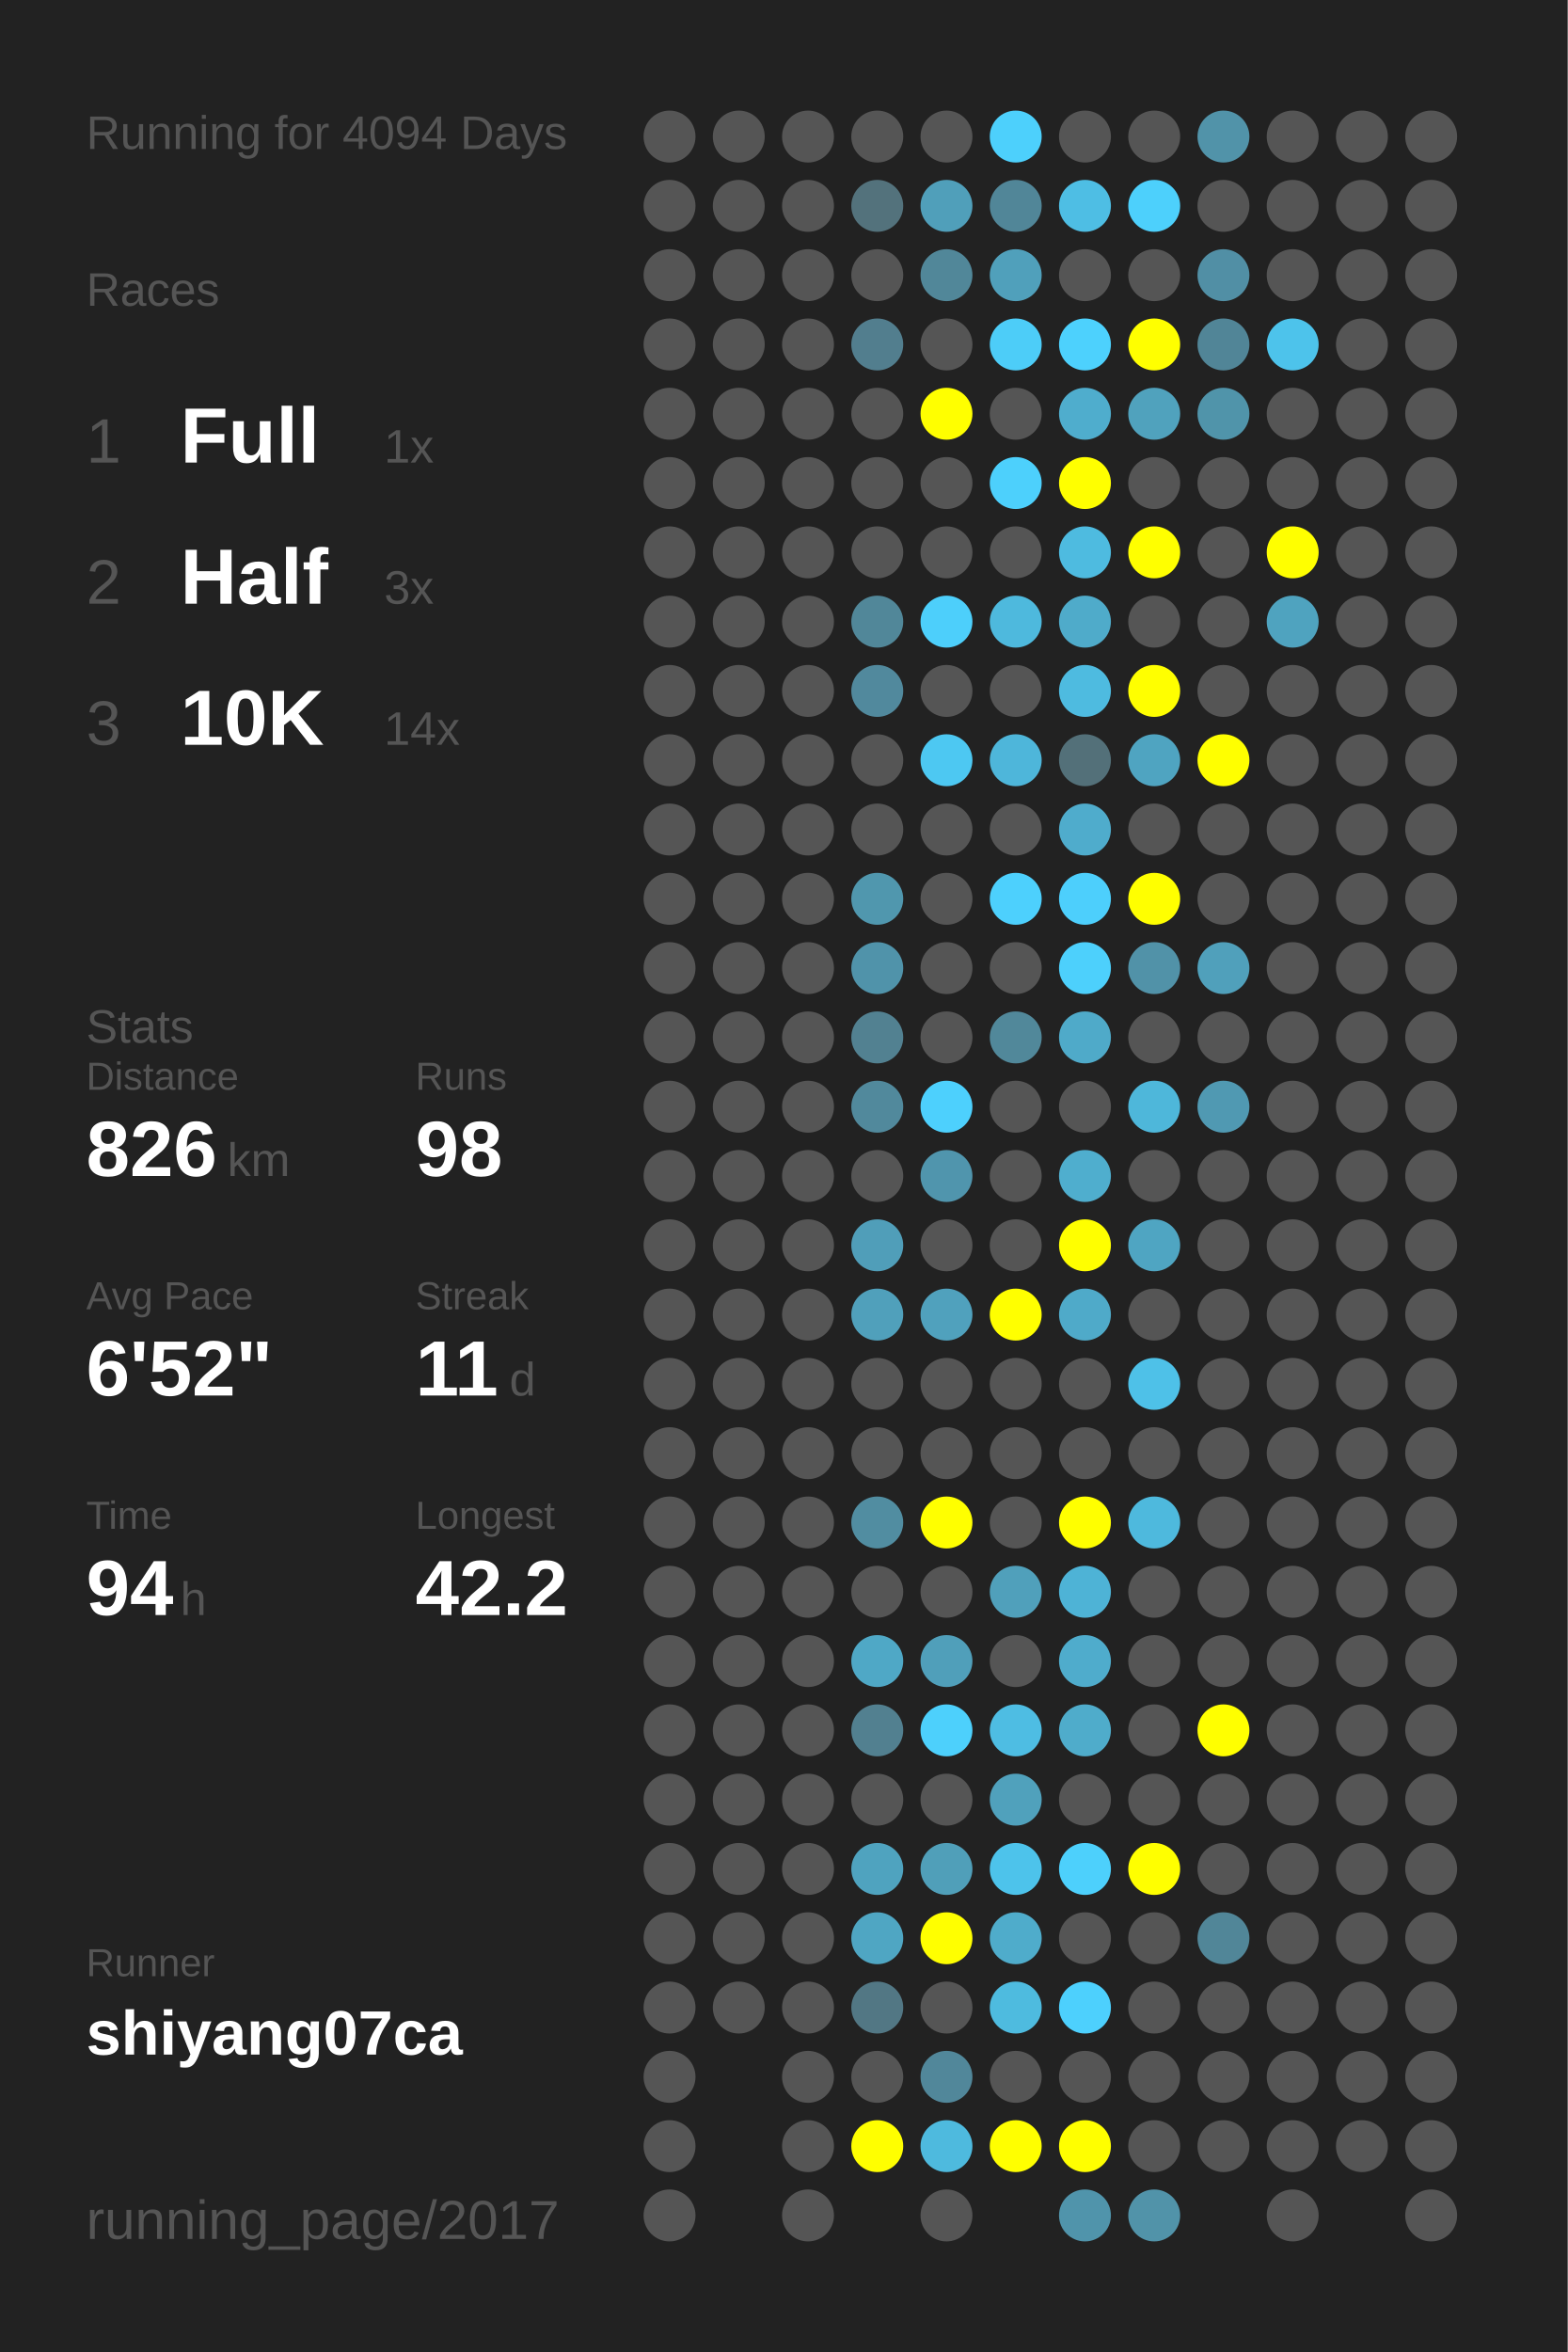
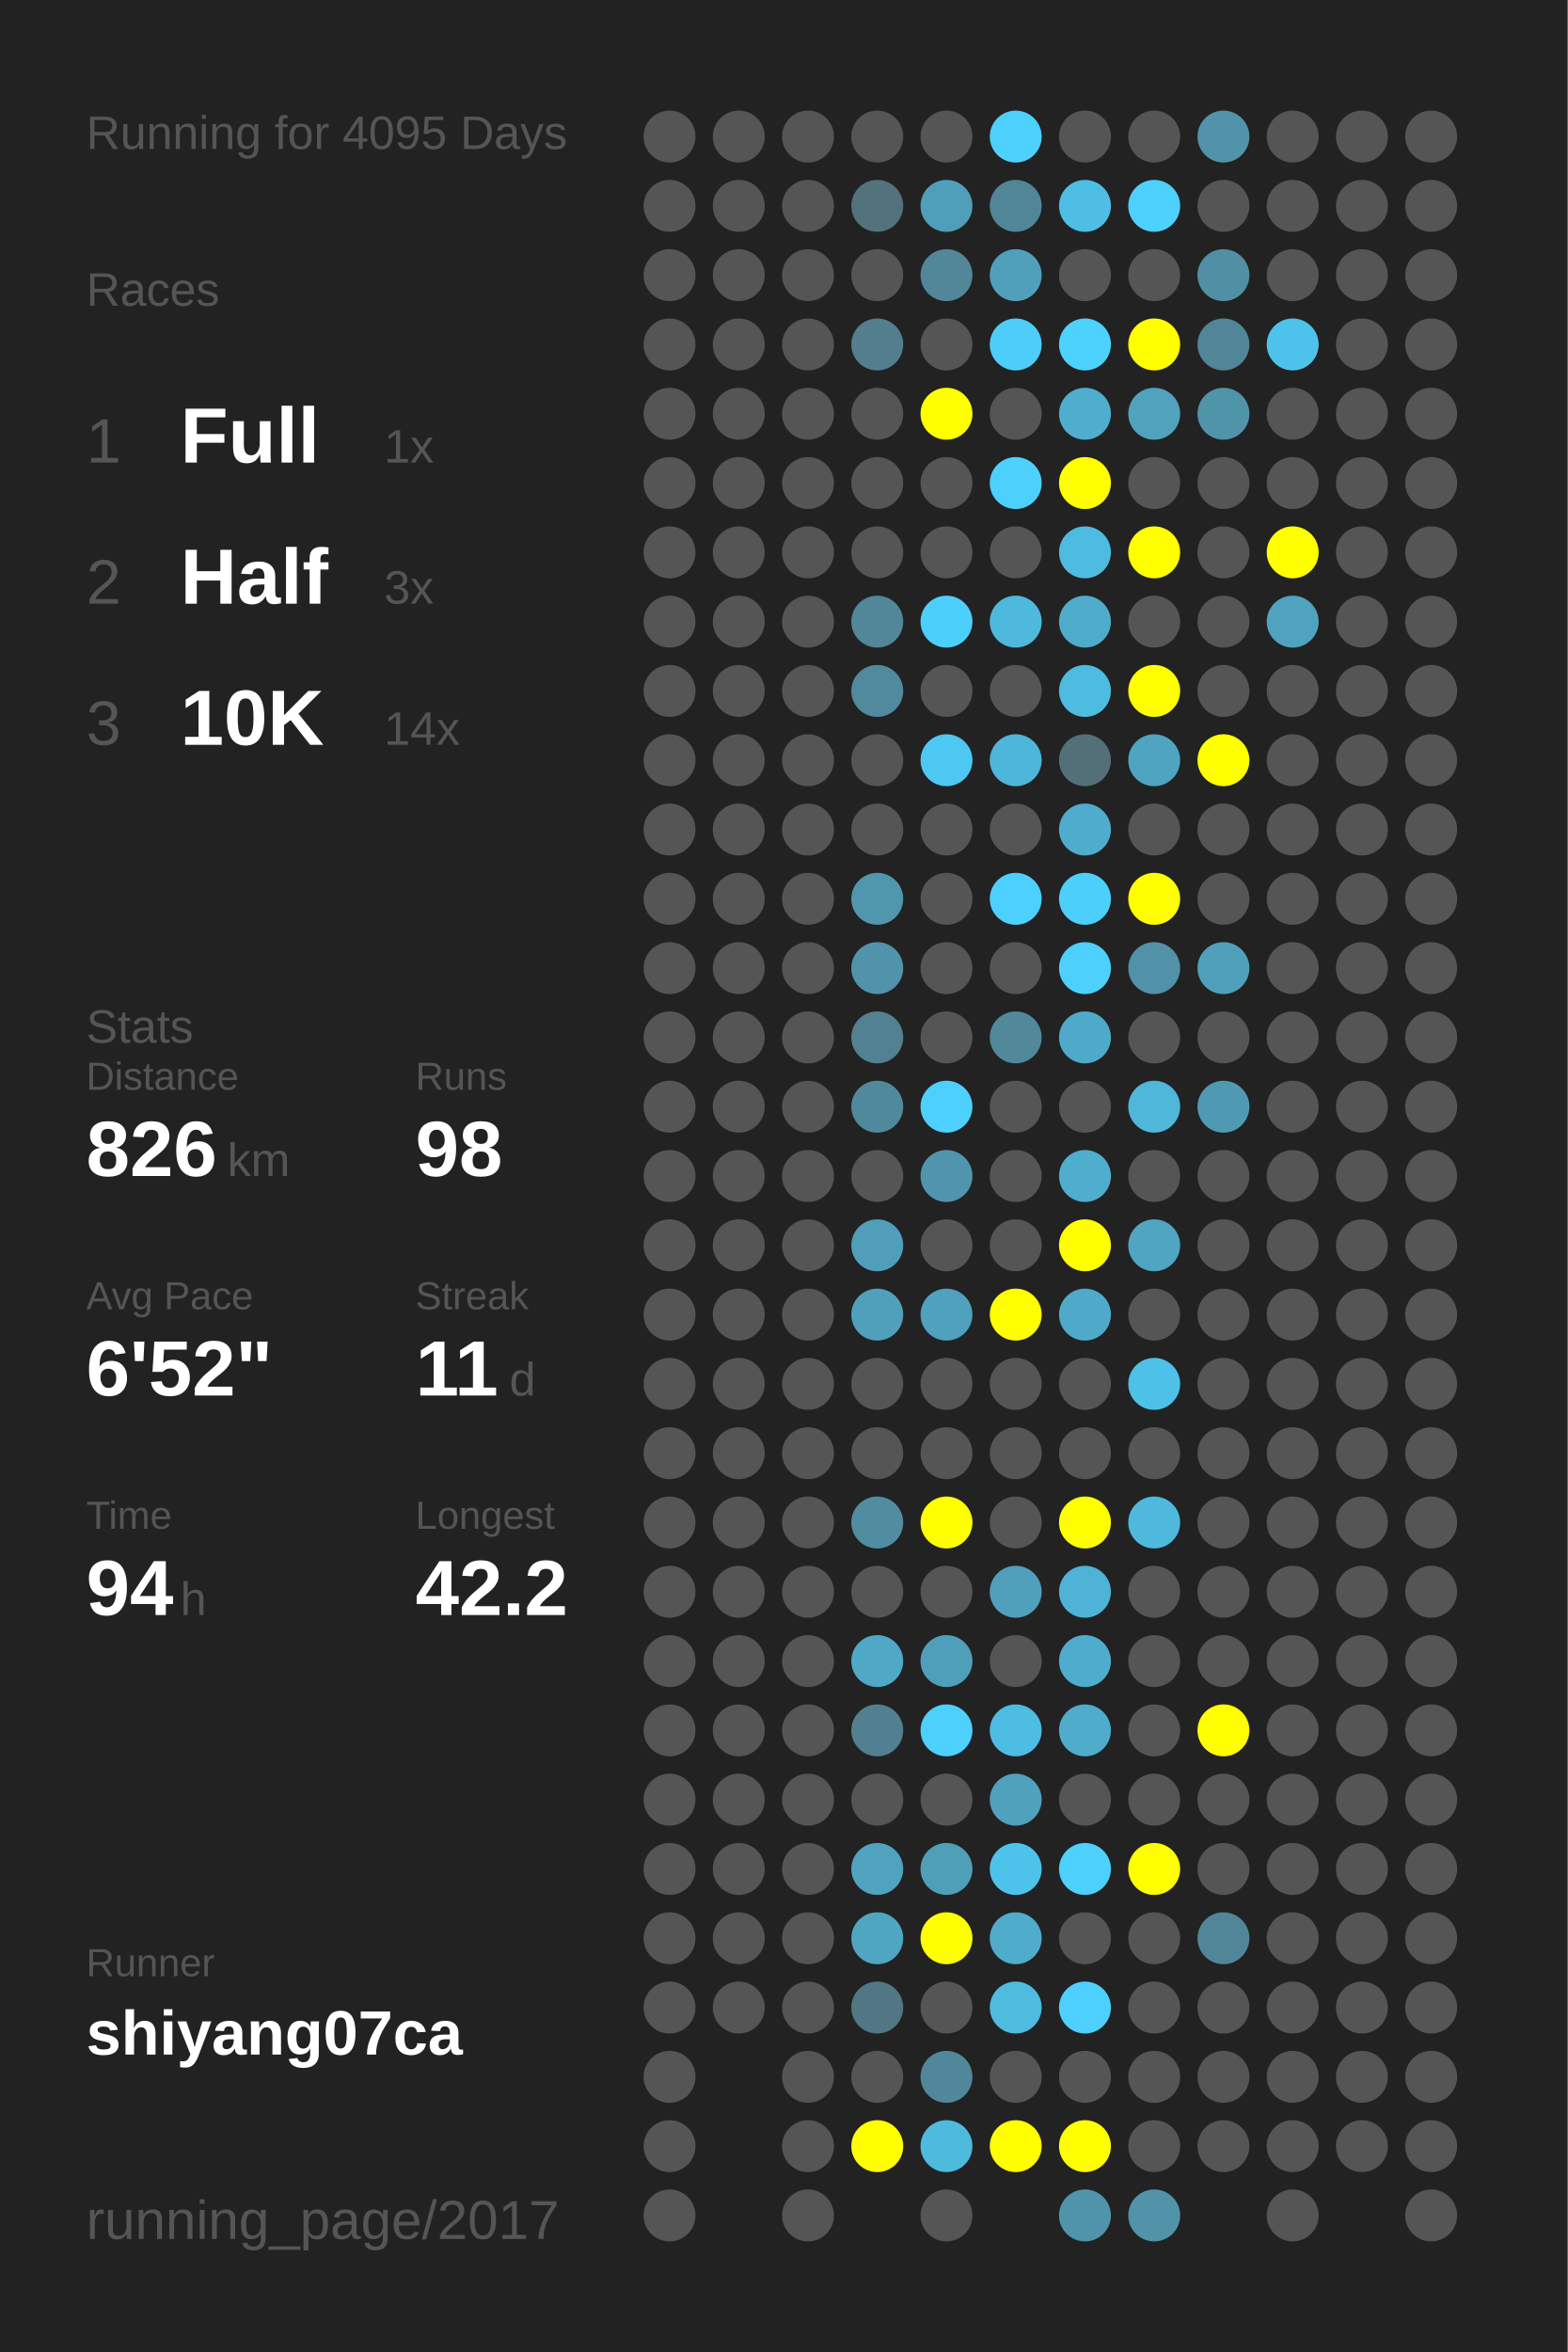
<svg xmlns="http://www.w3.org/2000/svg" baseProfile="full" height="300mm" version="1.1" viewBox="0,0,200,300" width="200mm">
  <defs />
  <rect fill="#222222" height="300" width="200" x="0" y="0" />
-   <text fill="#555555" style="font-size:6px; font-family:Arial;" x="11" y="19">Running for 4094 Days</text>
+   <text fill="#555555" style="font-size:6px; font-family:Arial;" x="11" y="19">Running for 4095 Days</text>
  <text fill="#555555" style="font-size:6px; font-family:Arial;" x="11" y="39">Races</text>
  <text fill="#555555" style="font-size:8px; font-family:Arial;" x="11" y="59">1</text>
  <text fill="#FFFFFF" style="font-size:10px; font-family:Arial; font-weight:bold;" x="23" y="59">Full</text>
  <text fill="#555555" style="font-size:6px; font-family:Arial;" x="49" y="59">1x</text>
  <text fill="#555555" style="font-size:8px; font-family:Arial;" x="11" y="77">2</text>
  <text fill="#FFFFFF" style="font-size:10px; font-family:Arial; font-weight:bold;" x="23" y="77">Half</text>
  <text fill="#555555" style="font-size:6px; font-family:Arial;" x="49" y="77">3x</text>
  <text fill="#555555" style="font-size:8px; font-family:Arial;" x="11" y="95">3</text>
  <text fill="#FFFFFF" style="font-size:10px; font-family:Arial; font-weight:bold;" x="23" y="95">10K</text>
  <text fill="#555555" style="font-size:6px; font-family:Arial;" x="49" y="95">14x</text>
  <text fill="#555555" style="font-size:6px; font-family:Arial;" x="11" y="133">Stats</text>
  <text fill="#555555" style="font-size:5px; font-family:Arial;" x="11" y="139">Distance</text>
  <text fill="#FFFFFF" style="font-size:10px; font-family:Arial; font-weight:bold;" x="11" y="150">826</text>
  <text fill="#555555" style="font-size:6px; font-family:Arial;" x="29" y="150">km</text>
  <text fill="#555555" style="font-size:5px; font-family:Arial;" x="53" y="139">Runs</text>
  <text fill="#FFFFFF" style="font-size:10px; font-family:Arial; font-weight:bold;" x="53" y="150">98</text>
  <text fill="#555555" style="font-size:5px; font-family:Arial;" x="11" y="167">Avg Pace</text>
  <text fill="#FFFFFF" style="font-size:10px; font-family:Arial; font-weight:bold;" x="11" y="178">6'52"</text>
  <text fill="#555555" style="font-size:5px; font-family:Arial;" x="53" y="167">Streak</text>
  <text fill="#FFFFFF" style="font-size:10px; font-family:Arial; font-weight:bold;" x="53" y="178">11</text>
  <text fill="#555555" style="font-size:6px; font-family:Arial;" x="65" y="178">d</text>
  <text fill="#555555" style="font-size:5px; font-family:Arial;" x="11" y="195">Time</text>
  <text fill="#FFFFFF" style="font-size:10px; font-family:Arial; font-weight:bold;" x="11" y="206">94</text>
  <text fill="#555555" style="font-size:6px; font-family:Arial;" x="23" y="206">h</text>
  <text fill="#555555" style="font-size:5px; font-family:Arial;" x="53" y="195">Longest</text>
  <text fill="#FFFFFF" style="font-size:10px; font-family:Arial; font-weight:bold;" x="53" y="206">42.2</text>
  <text fill="#555555" style="font-size:5px; font-family:Arial;" x="11" y="252.065">Runner</text>
  <text fill="#FFFFFF" style="font-size:8px; font-family:Arial; font-weight:bold;" x="11" y="262.065">shiyang07ca</text>
  <text fill="#555555" style="font-size:7px; font-family:Arial;" x="11" y="285.581">running_page/2017</text>
  <circle cx="85.417" cy="17.419" fill="#555555" r="3.312" />
  <circle cx="85.417" cy="26.258" fill="#555555" r="3.312" />
  <circle cx="85.417" cy="35.097" fill="#555555" r="3.312" />
  <circle cx="85.417" cy="43.935" fill="#555555" r="3.312" />
  <circle cx="85.417" cy="52.774" fill="#555555" r="3.312" />
  <circle cx="85.417" cy="61.613" fill="#555555" r="3.312" />
  <circle cx="85.417" cy="70.452" fill="#555555" r="3.312" />
  <circle cx="85.417" cy="79.29" fill="#555555" r="3.312" />
  <circle cx="85.417" cy="88.129" fill="#555555" r="3.312" />
  <circle cx="85.417" cy="96.968" fill="#555555" r="3.312" />
  <circle cx="85.417" cy="105.806" fill="#555555" r="3.312" />
  <circle cx="85.417" cy="114.645" fill="#555555" r="3.312" />
  <circle cx="85.417" cy="123.484" fill="#555555" r="3.312" />
  <circle cx="85.417" cy="132.323" fill="#555555" r="3.312" />
  <circle cx="85.417" cy="141.161" fill="#555555" r="3.312" />
  <circle cx="85.417" cy="150" fill="#555555" r="3.312" />
  <circle cx="85.417" cy="158.839" fill="#555555" r="3.312" />
  <circle cx="85.417" cy="167.677" fill="#555555" r="3.312" />
  <circle cx="85.417" cy="176.516" fill="#555555" r="3.312" />
  <circle cx="85.417" cy="185.355" fill="#555555" r="3.312" />
  <circle cx="85.417" cy="194.194" fill="#555555" r="3.312" />
  <circle cx="85.417" cy="203.032" fill="#555555" r="3.312" />
  <circle cx="85.417" cy="211.871" fill="#555555" r="3.312" />
  <circle cx="85.417" cy="220.71" fill="#555555" r="3.312" />
  <circle cx="85.417" cy="229.548" fill="#555555" r="3.312" />
  <circle cx="85.417" cy="238.387" fill="#555555" r="3.312" />
  <circle cx="85.417" cy="247.226" fill="#555555" r="3.312" />
  <circle cx="85.417" cy="256.065" fill="#555555" r="3.312" />
  <circle cx="85.417" cy="264.903" fill="#555555" r="3.312" />
  <circle cx="85.417" cy="273.742" fill="#555555" r="3.312" />
  <circle cx="85.417" cy="282.581" fill="#555555" r="3.312" />
  <circle cx="94.25" cy="17.419" fill="#555555" r="3.312" />
  <circle cx="94.25" cy="26.258" fill="#555555" r="3.312" />
  <circle cx="94.25" cy="35.097" fill="#555555" r="3.312" />
  <circle cx="94.25" cy="43.935" fill="#555555" r="3.312" />
  <circle cx="94.25" cy="52.774" fill="#555555" r="3.312" />
  <circle cx="94.25" cy="61.613" fill="#555555" r="3.312" />
  <circle cx="94.25" cy="70.452" fill="#555555" r="3.312" />
  <circle cx="94.25" cy="79.29" fill="#555555" r="3.312" />
  <circle cx="94.25" cy="88.129" fill="#555555" r="3.312" />
  <circle cx="94.25" cy="96.968" fill="#555555" r="3.312" />
  <circle cx="94.25" cy="105.806" fill="#555555" r="3.312" />
  <circle cx="94.25" cy="114.645" fill="#555555" r="3.312" />
  <circle cx="94.25" cy="123.484" fill="#555555" r="3.312" />
  <circle cx="94.25" cy="132.323" fill="#555555" r="3.312" />
  <circle cx="94.25" cy="141.161" fill="#555555" r="3.312" />
  <circle cx="94.25" cy="150" fill="#555555" r="3.312" />
  <circle cx="94.25" cy="158.839" fill="#555555" r="3.312" />
  <circle cx="94.25" cy="167.677" fill="#555555" r="3.312" />
  <circle cx="94.25" cy="176.516" fill="#555555" r="3.312" />
  <circle cx="94.25" cy="185.355" fill="#555555" r="3.312" />
  <circle cx="94.25" cy="194.194" fill="#555555" r="3.312" />
  <circle cx="94.25" cy="203.032" fill="#555555" r="3.312" />
  <circle cx="94.25" cy="211.871" fill="#555555" r="3.312" />
  <circle cx="94.25" cy="220.71" fill="#555555" r="3.312" />
  <circle cx="94.25" cy="229.548" fill="#555555" r="3.312" />
  <circle cx="94.25" cy="238.387" fill="#555555" r="3.312" />
  <circle cx="94.25" cy="247.226" fill="#555555" r="3.312" />
  <circle cx="94.25" cy="256.065" fill="#555555" r="3.312" />
  <circle cx="103.083" cy="17.419" fill="#555555" r="3.312" />
  <circle cx="103.083" cy="26.258" fill="#555555" r="3.312" />
  <circle cx="103.083" cy="35.097" fill="#555555" r="3.312" />
  <circle cx="103.083" cy="43.935" fill="#555555" r="3.312" />
  <circle cx="103.083" cy="52.774" fill="#555555" r="3.312" />
  <circle cx="103.083" cy="61.613" fill="#555555" r="3.312" />
  <circle cx="103.083" cy="70.452" fill="#555555" r="3.312" />
  <circle cx="103.083" cy="79.29" fill="#555555" r="3.312" />
  <circle cx="103.083" cy="88.129" fill="#555555" r="3.312" />
  <circle cx="103.083" cy="96.968" fill="#555555" r="3.312" />
  <circle cx="103.083" cy="105.806" fill="#555555" r="3.312" />
  <circle cx="103.083" cy="114.645" fill="#555555" r="3.312" />
  <circle cx="103.083" cy="123.484" fill="#555555" r="3.312" />
  <circle cx="103.083" cy="132.323" fill="#555555" r="3.312" />
  <circle cx="103.083" cy="141.161" fill="#555555" r="3.312" />
  <circle cx="103.083" cy="150" fill="#555555" r="3.312" />
  <circle cx="103.083" cy="158.839" fill="#555555" r="3.312" />
  <circle cx="103.083" cy="167.677" fill="#555555" r="3.312" />
  <circle cx="103.083" cy="176.516" fill="#555555" r="3.312" />
  <circle cx="103.083" cy="185.355" fill="#555555" r="3.312" />
  <circle cx="103.083" cy="194.194" fill="#555555" r="3.312" />
  <circle cx="103.083" cy="203.032" fill="#555555" r="3.312" />
  <circle cx="103.083" cy="211.871" fill="#555555" r="3.312" />
  <circle cx="103.083" cy="220.71" fill="#555555" r="3.312" />
  <circle cx="103.083" cy="229.548" fill="#555555" r="3.312" />
  <circle cx="103.083" cy="238.387" fill="#555555" r="3.312" />
  <circle cx="103.083" cy="247.226" fill="#555555" r="3.312" />
  <circle cx="103.083" cy="256.065" fill="#555555" r="3.312" />
  <circle cx="103.083" cy="264.903" fill="#555555" r="3.312" />
  <circle cx="103.083" cy="273.742" fill="#555555" r="3.312" />
  <circle cx="103.083" cy="282.581" fill="#555555" r="3.312" />
  <circle cx="111.917" cy="17.419" fill="#555555" r="3.312" />
  <circle cx="111.917" cy="26.258" fill="#53727c" r="3.312" />
  <circle cx="111.917" cy="35.097" fill="#555555" r="3.312" />
  <circle cx="111.917" cy="43.935" fill="#527e8e" r="3.312" />
  <circle cx="111.917" cy="52.774" fill="#555555" r="3.312" />
  <circle cx="111.917" cy="61.613" fill="#555555" r="3.312" />
  <circle cx="111.917" cy="70.452" fill="#555555" r="3.312" />
  <circle cx="111.917" cy="79.29" fill="#518799" r="3.312" />
  <circle cx="111.917" cy="88.129" fill="#51899d" r="3.312" />
  <circle cx="111.917" cy="96.968" fill="#555555" r="3.312" />
  <circle cx="111.917" cy="105.806" fill="#555555" r="3.312" />
  <circle cx="111.917" cy="114.645" fill="#5097ae" r="3.312" />
  <circle cx="111.917" cy="123.484" fill="#5093aa" r="3.312" />
  <circle cx="111.917" cy="132.323" fill="#528191" r="3.312" />
  <circle cx="111.917" cy="141.161" fill="#51899c" r="3.312" />
  <circle cx="111.917" cy="150" fill="#555555" r="3.312" />
  <circle cx="111.917" cy="158.839" fill="#509eb9" r="3.312" />
  <circle cx="111.917" cy="167.677" fill="#50a0bb" r="3.312" />
  <circle cx="111.917" cy="176.516" fill="#555555" r="3.312" />
  <circle cx="111.917" cy="185.355" fill="#555555" r="3.312" />
  <circle cx="111.917" cy="194.194" fill="#518da1" r="3.312" />
  <circle cx="111.917" cy="203.032" fill="#555555" r="3.312" />
  <circle cx="111.917" cy="211.871" fill="#4fa8c6" r="3.312" />
  <circle cx="111.917" cy="220.71" fill="#528090" r="3.312" />
  <circle cx="111.917" cy="229.548" fill="#555555" r="3.312" />
  <circle cx="111.917" cy="238.387" fill="#4fa3bf" r="3.312" />
  <circle cx="111.917" cy="247.226" fill="#4fa6c3" r="3.312" />
  <circle cx="111.917" cy="256.065" fill="#527784" r="3.312" />
  <circle cx="111.917" cy="264.903" fill="#555555" r="3.312" />
  <circle cx="111.917" cy="273.742" fill="#FFFF00" r="3.312" />
  <circle cx="120.75" cy="17.419" fill="#555555" r="3.312" />
  <circle cx="120.75" cy="26.258" fill="#509fba" r="3.312" />
  <circle cx="120.75" cy="35.097" fill="#518799" r="3.312" />
  <circle cx="120.75" cy="43.935" fill="#555555" r="3.312" />
  <circle cx="120.75" cy="52.774" fill="#FFFF00" r="3.312" />
  <circle cx="120.75" cy="61.613" fill="#555555" r="3.312" />
  <circle cx="120.75" cy="70.452" fill="#555555" r="3.312" />
  <circle cx="120.75" cy="79.29" fill="#4dcffb" r="3.312" />
  <circle cx="120.75" cy="88.129" fill="#555555" r="3.312" />
  <circle cx="120.75" cy="96.968" fill="#4dc8f2" r="3.312" />
  <circle cx="120.75" cy="105.806" fill="#555555" r="3.312" />
  <circle cx="120.75" cy="114.645" fill="#555555" r="3.312" />
  <circle cx="120.75" cy="123.484" fill="#555555" r="3.312" />
  <circle cx="120.75" cy="132.323" fill="#555555" r="3.312" />
  <circle cx="120.75" cy="141.161" fill="#4dd0fd" r="3.312" />
  <circle cx="120.75" cy="150" fill="#5095ad" r="3.312" />
  <circle cx="120.75" cy="158.839" fill="#555555" r="3.312" />
  <circle cx="120.75" cy="167.677" fill="#50a1bd" r="3.312" />
  <circle cx="120.75" cy="176.516" fill="#555555" r="3.312" />
  <circle cx="120.75" cy="185.355" fill="#555555" r="3.312" />
  <circle cx="120.75" cy="194.194" fill="#FFFF00" r="3.312" />
  <circle cx="120.75" cy="203.032" fill="#555555" r="3.312" />
  <circle cx="120.75" cy="211.871" fill="#509fba" r="3.312" />
  <circle cx="120.75" cy="220.71" fill="#4dd0fc" r="3.312" />
  <circle cx="120.75" cy="229.548" fill="#555555" r="3.312" />
  <circle cx="120.75" cy="238.387" fill="#509fb9" r="3.312" />
  <circle cx="120.75" cy="247.226" fill="#FFFF00" r="3.312" />
  <circle cx="120.75" cy="256.065" fill="#555555" r="3.312" />
  <circle cx="120.75" cy="264.903" fill="#51879a" r="3.312" />
  <circle cx="120.75" cy="273.742" fill="#4ebade" r="3.312" />
  <circle cx="120.75" cy="282.581" fill="#555555" r="3.312" />
  <circle cx="129.583" cy="17.419" fill="#4dd0fc" r="3.312" />
  <circle cx="129.583" cy="26.258" fill="#518698" r="3.312" />
  <circle cx="129.583" cy="35.097" fill="#50a0bb" r="3.312" />
  <circle cx="129.583" cy="43.935" fill="#4dcdf8" r="3.312" />
  <circle cx="129.583" cy="52.774" fill="#555555" r="3.312" />
  <circle cx="129.583" cy="61.613" fill="#4dd0fc" r="3.312" />
  <circle cx="129.583" cy="70.452" fill="#555555" r="3.312" />
  <circle cx="129.583" cy="79.29" fill="#4eb9dd" r="3.312" />
  <circle cx="129.583" cy="88.129" fill="#555555" r="3.312" />
  <circle cx="129.583" cy="96.968" fill="#4eb6da" r="3.312" />
  <circle cx="129.583" cy="105.806" fill="#555555" r="3.312" />
  <circle cx="129.583" cy="114.645" fill="#4dd0fd" r="3.312" />
  <circle cx="129.583" cy="123.484" fill="#555555" r="3.312" />
  <circle cx="129.583" cy="132.323" fill="#51889a" r="3.312" />
  <circle cx="129.583" cy="141.161" fill="#555555" r="3.312" />
  <circle cx="129.583" cy="150" fill="#555555" r="3.312" />
  <circle cx="129.583" cy="158.839" fill="#555555" r="3.312" />
  <circle cx="129.583" cy="167.677" fill="#FFFF00" r="3.312" />
  <circle cx="129.583" cy="176.516" fill="#555555" r="3.312" />
  <circle cx="129.583" cy="185.355" fill="#555555" r="3.312" />
  <circle cx="129.583" cy="194.194" fill="#555555" r="3.312" />
  <circle cx="129.583" cy="203.032" fill="#50a0bb" r="3.312" />
  <circle cx="129.583" cy="211.871" fill="#555555" r="3.312" />
  <circle cx="129.583" cy="220.71" fill="#4ebde3" r="3.312" />
  <circle cx="129.583" cy="229.548" fill="#50a1bc" r="3.312" />
  <circle cx="129.583" cy="238.387" fill="#4dc3eb" r="3.312" />
  <circle cx="129.583" cy="247.226" fill="#4faccb" r="3.312" />
  <circle cx="129.583" cy="256.065" fill="#4ebbdf" r="3.312" />
  <circle cx="129.583" cy="264.903" fill="#555555" r="3.312" />
  <circle cx="129.583" cy="273.742" fill="#FFFF00" r="3.312" />
  <circle cx="138.417" cy="17.419" fill="#555555" r="3.312" />
  <circle cx="138.417" cy="26.258" fill="#4ebee4" r="3.312" />
  <circle cx="138.417" cy="35.097" fill="#555555" r="3.312" />
  <circle cx="138.417" cy="43.935" fill="#4dd1fd" r="3.312" />
  <circle cx="138.417" cy="52.774" fill="#4fadcd" r="3.312" />
  <circle cx="138.417" cy="61.613" fill="#FFFF00" r="3.312" />
  <circle cx="138.417" cy="70.452" fill="#4ebbe0" r="3.312" />
  <circle cx="138.417" cy="79.29" fill="#4fabca" r="3.312" />
  <circle cx="138.417" cy="88.129" fill="#4ebbe0" r="3.312" />
  <circle cx="138.417" cy="96.968" fill="#537079" r="3.312" />
  <circle cx="138.417" cy="105.806" fill="#4faccc" r="3.312" />
  <circle cx="138.417" cy="114.645" fill="#4dcffc" r="3.312" />
  <circle cx="138.417" cy="123.484" fill="#4dd0fc" r="3.312" />
  <circle cx="138.417" cy="132.323" fill="#4faac9" r="3.312" />
  <circle cx="138.417" cy="141.161" fill="#555555" r="3.312" />
  <circle cx="138.417" cy="150" fill="#4faece" r="3.312" />
  <circle cx="138.417" cy="158.839" fill="#FFFF00" r="3.312" />
  <circle cx="138.417" cy="167.677" fill="#4faac9" r="3.312" />
  <circle cx="138.417" cy="176.516" fill="#555555" r="3.312" />
  <circle cx="138.417" cy="185.355" fill="#555555" r="3.312" />
  <circle cx="138.417" cy="194.194" fill="#FFFF00" r="3.312" />
  <circle cx="138.417" cy="203.032" fill="#4eb3d6" r="3.312" />
  <circle cx="138.417" cy="211.871" fill="#4faccc" r="3.312" />
  <circle cx="138.417" cy="220.71" fill="#4faccb" r="3.312" />
  <circle cx="138.417" cy="229.548" fill="#555555" r="3.312" />
  <circle cx="138.417" cy="238.387" fill="#4dd0fc" r="3.312" />
  <circle cx="138.417" cy="247.226" fill="#555555" r="3.312" />
  <circle cx="138.417" cy="256.065" fill="#4dd0fd" r="3.312" />
  <circle cx="138.417" cy="264.903" fill="#555555" r="3.312" />
  <circle cx="138.417" cy="273.742" fill="#FFFF00" r="3.312" />
  <circle cx="138.417" cy="282.581" fill="#5094ab" r="3.312" />
  <circle cx="147.25" cy="17.419" fill="#555555" r="3.312" />
  <circle cx="147.25" cy="26.258" fill="#4dd0fc" r="3.312" />
  <circle cx="147.25" cy="35.097" fill="#555555" r="3.312" />
  <circle cx="147.25" cy="43.935" fill="#FFFF00" r="3.312" />
  <circle cx="147.25" cy="52.774" fill="#50a2bd" r="3.312" />
  <circle cx="147.25" cy="61.613" fill="#555555" r="3.312" />
  <circle cx="147.25" cy="70.452" fill="#FFFF00" r="3.312" />
  <circle cx="147.25" cy="79.29" fill="#555555" r="3.312" />
  <circle cx="147.25" cy="88.129" fill="#FFFF00" r="3.312" />
  <circle cx="147.25" cy="96.968" fill="#4fa4c1" r="3.312" />
  <circle cx="147.25" cy="105.806" fill="#555555" r="3.312" />
  <circle cx="147.25" cy="114.645" fill="#FFFF00" r="3.312" />
  <circle cx="147.25" cy="123.484" fill="#5192a8" r="3.312" />
  <circle cx="147.25" cy="132.323" fill="#555555" r="3.312" />
  <circle cx="147.25" cy="141.161" fill="#4eb7da" r="3.312" />
  <circle cx="147.25" cy="150" fill="#555555" r="3.312" />
  <circle cx="147.25" cy="158.839" fill="#4fa5c2" r="3.312" />
  <circle cx="147.25" cy="167.677" fill="#555555" r="3.312" />
  <circle cx="147.25" cy="176.516" fill="#4ec1e8" r="3.312" />
  <circle cx="147.25" cy="185.355" fill="#555555" r="3.312" />
  <circle cx="147.25" cy="194.194" fill="#4eb9dd" r="3.312" />
  <circle cx="147.25" cy="203.032" fill="#555555" r="3.312" />
  <circle cx="147.25" cy="211.871" fill="#555555" r="3.312" />
  <circle cx="147.25" cy="220.71" fill="#555555" r="3.312" />
  <circle cx="147.25" cy="229.548" fill="#555555" r="3.312" />
  <circle cx="147.25" cy="238.387" fill="#FFFF00" r="3.312" />
  <circle cx="147.25" cy="247.226" fill="#555555" r="3.312" />
  <circle cx="147.25" cy="256.065" fill="#555555" r="3.312" />
  <circle cx="147.25" cy="264.903" fill="#555555" r="3.312" />
  <circle cx="147.25" cy="273.742" fill="#555555" r="3.312" />
  <circle cx="147.25" cy="282.581" fill="#5193a9" r="3.312" />
  <circle cx="156.083" cy="17.419" fill="#5193a9" r="3.312" />
  <circle cx="156.083" cy="26.258" fill="#555555" r="3.312" />
  <circle cx="156.083" cy="35.097" fill="#518fa5" r="3.312" />
  <circle cx="156.083" cy="43.935" fill="#518597" r="3.312" />
  <circle cx="156.083" cy="52.774" fill="#5094aa" r="3.312" />
  <circle cx="156.083" cy="61.613" fill="#555555" r="3.312" />
  <circle cx="156.083" cy="70.452" fill="#555555" r="3.312" />
  <circle cx="156.083" cy="79.29" fill="#555555" r="3.312" />
  <circle cx="156.083" cy="88.129" fill="#555555" r="3.312" />
  <circle cx="156.083" cy="96.968" fill="#FFFF00" r="3.312" />
  <circle cx="156.083" cy="105.806" fill="#555555" r="3.312" />
  <circle cx="156.083" cy="114.645" fill="#555555" r="3.312" />
  <circle cx="156.083" cy="123.484" fill="#50a0bb" r="3.312" />
  <circle cx="156.083" cy="132.323" fill="#555555" r="3.312" />
  <circle cx="156.083" cy="141.161" fill="#5099b2" r="3.312" />
  <circle cx="156.083" cy="150" fill="#555555" r="3.312" />
  <circle cx="156.083" cy="158.839" fill="#555555" r="3.312" />
  <circle cx="156.083" cy="167.677" fill="#555555" r="3.312" />
  <circle cx="156.083" cy="176.516" fill="#555555" r="3.312" />
  <circle cx="156.083" cy="185.355" fill="#555555" r="3.312" />
  <circle cx="156.083" cy="194.194" fill="#555555" r="3.312" />
  <circle cx="156.083" cy="203.032" fill="#555555" r="3.312" />
  <circle cx="156.083" cy="211.871" fill="#555555" r="3.312" />
  <circle cx="156.083" cy="220.71" fill="#FFFF00" r="3.312" />
  <circle cx="156.083" cy="229.548" fill="#555555" r="3.312" />
  <circle cx="156.083" cy="238.387" fill="#555555" r="3.312" />
  <circle cx="156.083" cy="247.226" fill="#518698" r="3.312" />
  <circle cx="156.083" cy="256.065" fill="#555555" r="3.312" />
  <circle cx="156.083" cy="264.903" fill="#555555" r="3.312" />
  <circle cx="156.083" cy="273.742" fill="#555555" r="3.312" />
  <circle cx="164.917" cy="17.419" fill="#555555" r="3.312" />
  <circle cx="164.917" cy="26.258" fill="#555555" r="3.312" />
  <circle cx="164.917" cy="35.097" fill="#555555" r="3.312" />
  <circle cx="164.917" cy="43.935" fill="#4dc3eb" r="3.312" />
  <circle cx="164.917" cy="52.774" fill="#555555" r="3.312" />
  <circle cx="164.917" cy="61.613" fill="#555555" r="3.312" />
  <circle cx="164.917" cy="70.452" fill="#FFFF00" r="3.312" />
  <circle cx="164.917" cy="79.29" fill="#4fa3bf" r="3.312" />
  <circle cx="164.917" cy="88.129" fill="#555555" r="3.312" />
  <circle cx="164.917" cy="96.968" fill="#555555" r="3.312" />
  <circle cx="164.917" cy="105.806" fill="#555555" r="3.312" />
  <circle cx="164.917" cy="114.645" fill="#555555" r="3.312" />
  <circle cx="164.917" cy="123.484" fill="#555555" r="3.312" />
  <circle cx="164.917" cy="132.323" fill="#555555" r="3.312" />
  <circle cx="164.917" cy="141.161" fill="#555555" r="3.312" />
  <circle cx="164.917" cy="150" fill="#555555" r="3.312" />
  <circle cx="164.917" cy="158.839" fill="#555555" r="3.312" />
  <circle cx="164.917" cy="167.677" fill="#555555" r="3.312" />
  <circle cx="164.917" cy="176.516" fill="#555555" r="3.312" />
  <circle cx="164.917" cy="185.355" fill="#555555" r="3.312" />
  <circle cx="164.917" cy="194.194" fill="#555555" r="3.312" />
  <circle cx="164.917" cy="203.032" fill="#555555" r="3.312" />
  <circle cx="164.917" cy="211.871" fill="#555555" r="3.312" />
  <circle cx="164.917" cy="220.71" fill="#555555" r="3.312" />
  <circle cx="164.917" cy="229.548" fill="#555555" r="3.312" />
  <circle cx="164.917" cy="238.387" fill="#555555" r="3.312" />
  <circle cx="164.917" cy="247.226" fill="#555555" r="3.312" />
  <circle cx="164.917" cy="256.065" fill="#555555" r="3.312" />
  <circle cx="164.917" cy="264.903" fill="#555555" r="3.312" />
  <circle cx="164.917" cy="273.742" fill="#555555" r="3.312" />
  <circle cx="164.917" cy="282.581" fill="#555555" r="3.312" />
  <circle cx="173.75" cy="17.419" fill="#555555" r="3.312" />
  <circle cx="173.75" cy="26.258" fill="#555555" r="3.312" />
  <circle cx="173.75" cy="35.097" fill="#555555" r="3.312" />
  <circle cx="173.75" cy="43.935" fill="#555555" r="3.312" />
  <circle cx="173.75" cy="52.774" fill="#555555" r="3.312" />
  <circle cx="173.75" cy="61.613" fill="#555555" r="3.312" />
  <circle cx="173.75" cy="70.452" fill="#555555" r="3.312" />
  <circle cx="173.75" cy="79.29" fill="#555555" r="3.312" />
  <circle cx="173.75" cy="88.129" fill="#555555" r="3.312" />
  <circle cx="173.75" cy="96.968" fill="#555555" r="3.312" />
  <circle cx="173.75" cy="105.806" fill="#555555" r="3.312" />
  <circle cx="173.75" cy="114.645" fill="#555555" r="3.312" />
  <circle cx="173.75" cy="123.484" fill="#555555" r="3.312" />
  <circle cx="173.75" cy="132.323" fill="#555555" r="3.312" />
  <circle cx="173.75" cy="141.161" fill="#555555" r="3.312" />
  <circle cx="173.75" cy="150" fill="#555555" r="3.312" />
  <circle cx="173.75" cy="158.839" fill="#555555" r="3.312" />
  <circle cx="173.75" cy="167.677" fill="#555555" r="3.312" />
  <circle cx="173.75" cy="176.516" fill="#555555" r="3.312" />
  <circle cx="173.75" cy="185.355" fill="#555555" r="3.312" />
  <circle cx="173.75" cy="194.194" fill="#555555" r="3.312" />
  <circle cx="173.75" cy="203.032" fill="#555555" r="3.312" />
  <circle cx="173.75" cy="211.871" fill="#555555" r="3.312" />
  <circle cx="173.75" cy="220.71" fill="#555555" r="3.312" />
  <circle cx="173.75" cy="229.548" fill="#555555" r="3.312" />
  <circle cx="173.75" cy="238.387" fill="#555555" r="3.312" />
  <circle cx="173.75" cy="247.226" fill="#555555" r="3.312" />
  <circle cx="173.75" cy="256.065" fill="#555555" r="3.312" />
  <circle cx="173.75" cy="264.903" fill="#555555" r="3.312" />
  <circle cx="173.75" cy="273.742" fill="#555555" r="3.312" />
  <circle cx="182.583" cy="17.419" fill="#555555" r="3.312" />
  <circle cx="182.583" cy="26.258" fill="#555555" r="3.312" />
  <circle cx="182.583" cy="35.097" fill="#555555" r="3.312" />
  <circle cx="182.583" cy="43.935" fill="#555555" r="3.312" />
  <circle cx="182.583" cy="52.774" fill="#555555" r="3.312" />
  <circle cx="182.583" cy="61.613" fill="#555555" r="3.312" />
  <circle cx="182.583" cy="70.452" fill="#555555" r="3.312" />
  <circle cx="182.583" cy="79.29" fill="#555555" r="3.312" />
  <circle cx="182.583" cy="88.129" fill="#555555" r="3.312" />
  <circle cx="182.583" cy="96.968" fill="#555555" r="3.312" />
  <circle cx="182.583" cy="105.806" fill="#555555" r="3.312" />
  <circle cx="182.583" cy="114.645" fill="#555555" r="3.312" />
  <circle cx="182.583" cy="123.484" fill="#555555" r="3.312" />
  <circle cx="182.583" cy="132.323" fill="#555555" r="3.312" />
  <circle cx="182.583" cy="141.161" fill="#555555" r="3.312" />
  <circle cx="182.583" cy="150" fill="#555555" r="3.312" />
  <circle cx="182.583" cy="158.839" fill="#555555" r="3.312" />
  <circle cx="182.583" cy="167.677" fill="#555555" r="3.312" />
  <circle cx="182.583" cy="176.516" fill="#555555" r="3.312" />
  <circle cx="182.583" cy="185.355" fill="#555555" r="3.312" />
  <circle cx="182.583" cy="194.194" fill="#555555" r="3.312" />
  <circle cx="182.583" cy="203.032" fill="#555555" r="3.312" />
  <circle cx="182.583" cy="211.871" fill="#555555" r="3.312" />
  <circle cx="182.583" cy="220.71" fill="#555555" r="3.312" />
  <circle cx="182.583" cy="229.548" fill="#555555" r="3.312" />
  <circle cx="182.583" cy="238.387" fill="#555555" r="3.312" />
  <circle cx="182.583" cy="247.226" fill="#555555" r="3.312" />
  <circle cx="182.583" cy="256.065" fill="#555555" r="3.312" />
  <circle cx="182.583" cy="264.903" fill="#555555" r="3.312" />
  <circle cx="182.583" cy="273.742" fill="#555555" r="3.312" />
  <circle cx="182.583" cy="282.581" fill="#555555" r="3.312" />
</svg>
